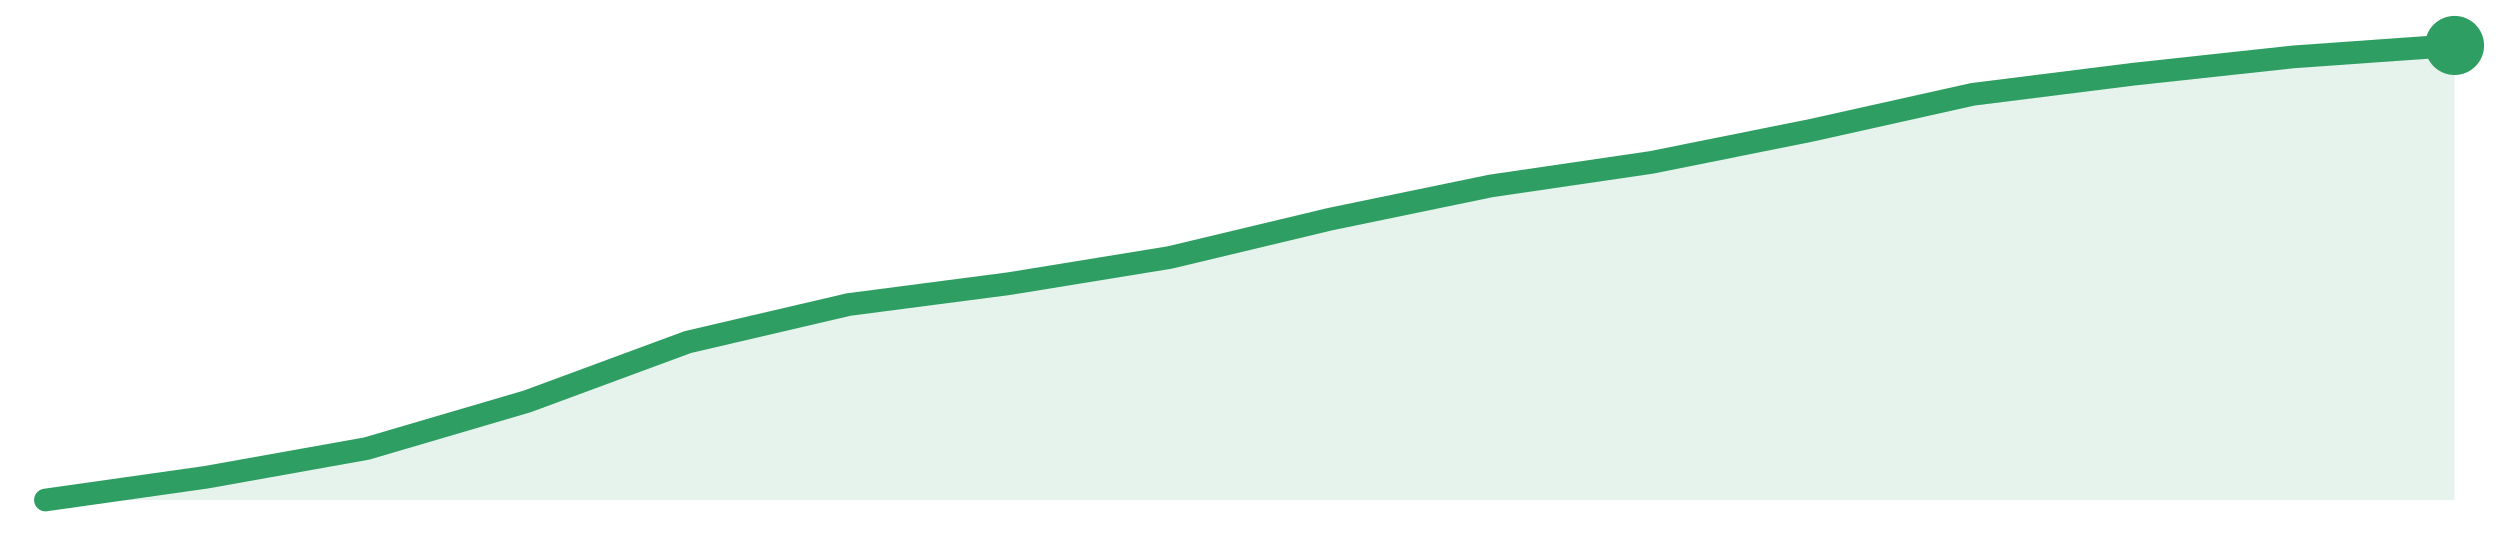
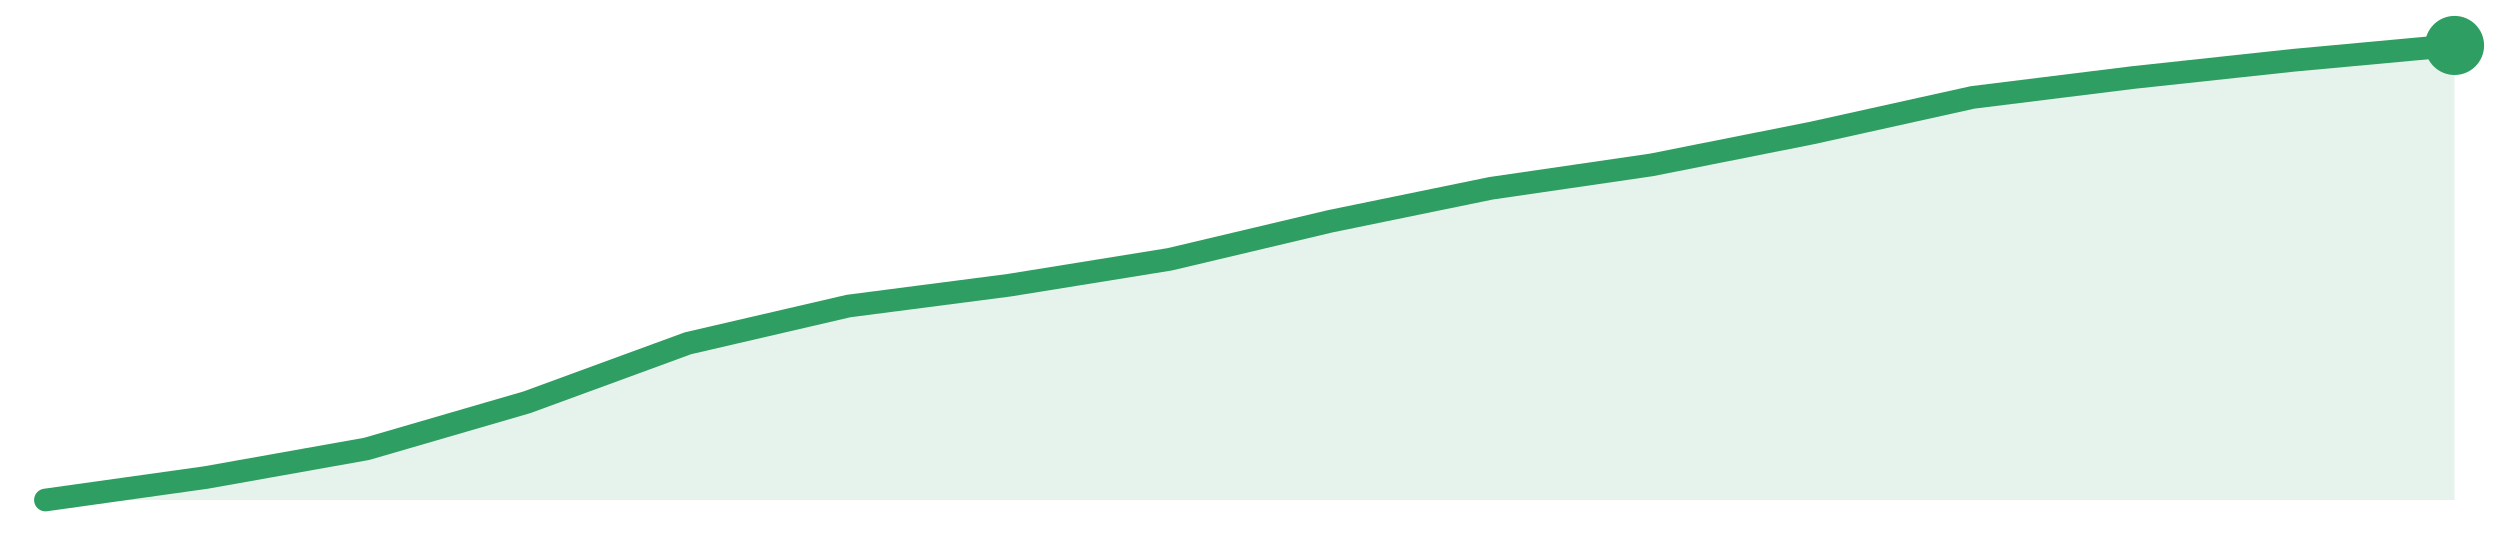
<svg xmlns="http://www.w3.org/2000/svg" width="220" height="48" viewBox="0 0 220 48" role="img" aria-label="trend">
-   <path d="M4.0,44.0 L4.0,44.0 L18.13,42.0 L32.27,39.47 L46.4,35.32 L60.53,30.1 L74.67,26.8 L88.8,24.96 L102.93,22.66 L117.07,19.28 L131.2,16.36 L145.33,14.29 L159.47,11.45 L173.6,8.3 L187.73,6.53 L201.87,5.0 L216.0,4.0 L216.0,44.0 Z" fill="#2f9e631f" />
-   <path d="M4.0,44.0 L18.13,42.0 L32.27,39.47 L46.4,35.32 L60.53,30.1 L74.67,26.8 L88.8,24.96 L102.93,22.66 L117.07,19.28 L131.2,16.36 L145.33,14.29 L159.47,11.45 L173.6,8.3 L187.73,6.53 L201.87,5.0 L216.0,4.0" fill="none" stroke="#2f9e63" stroke-width="2" stroke-linejoin="round" stroke-linecap="round" />
+   <path d="M4.0,44.0 L4.0,44.0 L18.13,42.02 L32.27,39.5 L46.4,35.39 L60.53,30.21 L74.67,26.93 L88.8,25.1 L102.93,22.82 L117.07,19.47 L131.2,16.57 L145.33,14.51 L159.47,11.7 L173.6,8.57 L187.73,6.82 L201.87,5.3 L216.0,4.0 L216.0,44.0 Z" fill="#2f9e631f" />
+   <path d="M4.0,44.0 L18.13,42.02 L32.27,39.5 L46.4,35.39 L60.53,30.21 L74.67,26.93 L88.8,25.1 L102.93,22.82 L117.07,19.47 L131.2,16.57 L145.33,14.51 L159.47,11.7 L173.6,8.57 L187.73,6.82 L201.87,5.3 L216.0,4.0" fill="none" stroke="#2f9e63" stroke-width="2" stroke-linejoin="round" stroke-linecap="round" />
  <circle cx="216.0" cy="4.0" r="2.6" fill="#2f9e63" />
</svg>
